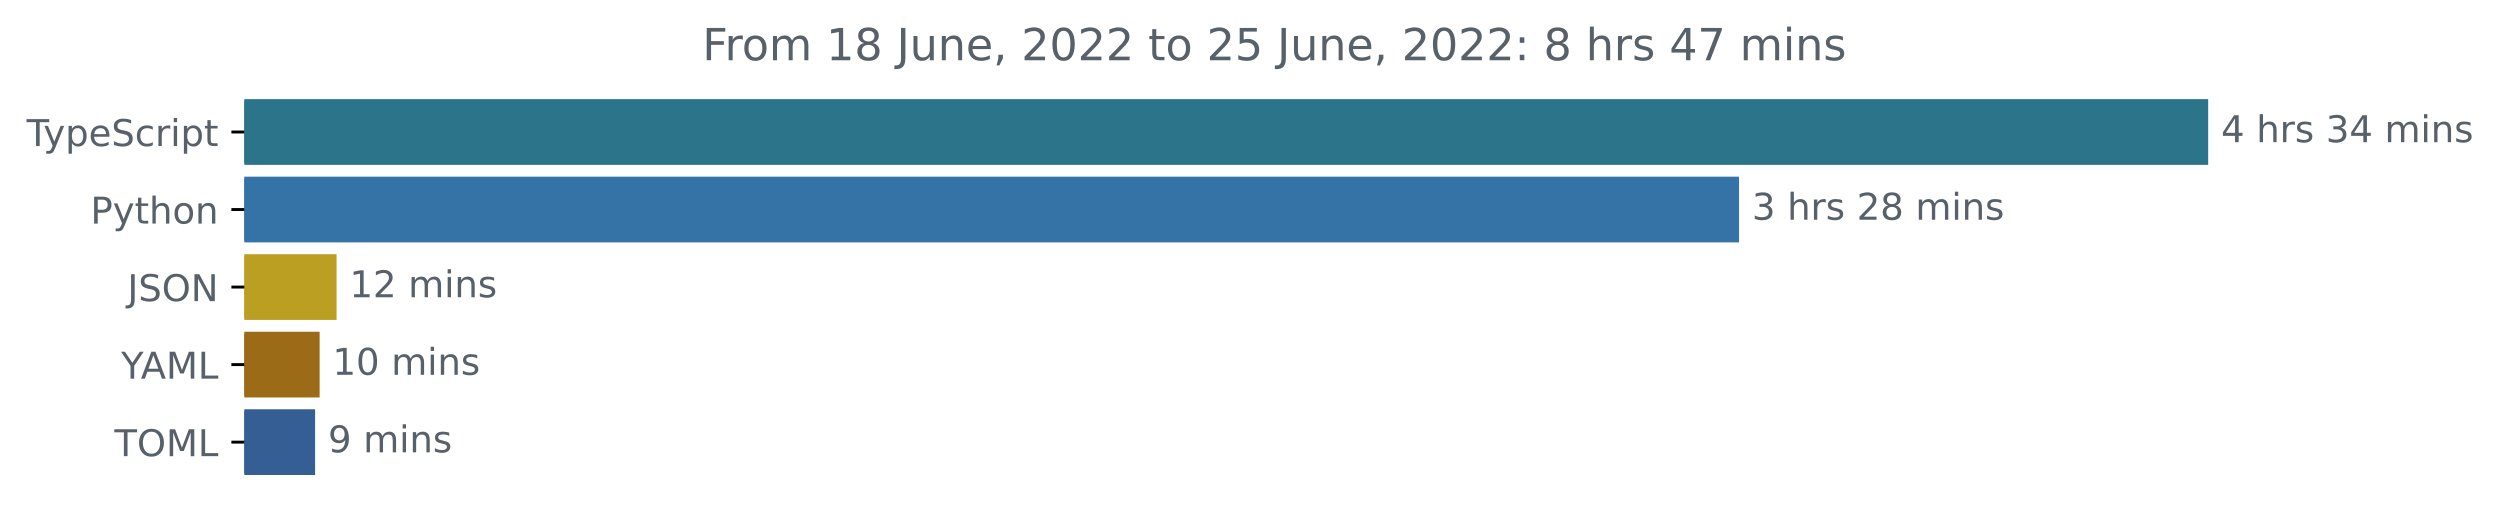
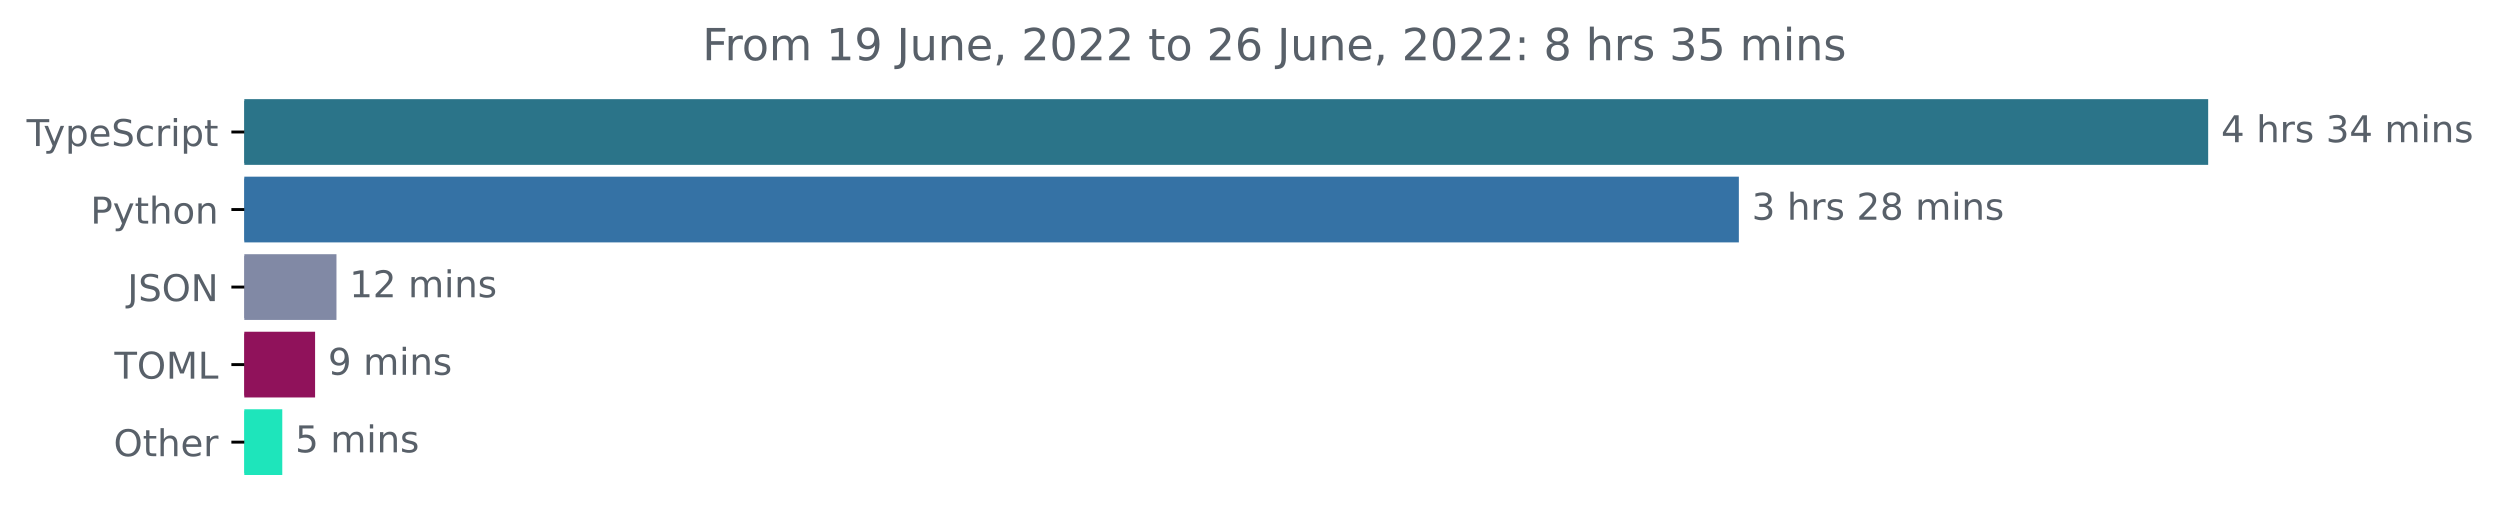
<svg xmlns="http://www.w3.org/2000/svg" xmlns:xlink="http://www.w3.org/1999/xlink" width="677.144pt" height="140.398pt" viewBox="0 0 677.144 140.398" version="1.1">
  <defs>
    <style type="text/css">*{stroke-linejoin: round; stroke-linecap: butt}</style>
  </defs>
  <g id="figure_1">
    <g id="patch_1">
      <path d="M -0 140.398  L 677.144 140.398  L 677.144 0  L -0 0  L -0 140.398  z " style="fill: none" />
    </g>
    <g id="axes_1">
      <g id="patch_2">
-         <path d="M 66.17 27.358  L 597.599 27.358  L 597.599 44.158  L 66.17 44.158  z " clip-path="url(#p376ecd54c7)" style="fill: #2b7489; stroke: #2b7489; stroke-linejoin: miter" />
+         <path d="M 66.17 27.358  L 597.599 27.358  L 597.599 44.158  L 66.17 44.158  z " clip-path="url(#p1e5f4646c9)" style="fill: #2b7489; stroke: #2b7489; stroke-linejoin: miter" />
      </g>
      <g id="patch_3">
-         <path d="M 66.17 48.358  L 470.534 48.358  L 470.534 65.158  L 66.17 65.158  z " clip-path="url(#p376ecd54c7)" style="fill: #3572a5; stroke: #3572a5; stroke-linejoin: miter" />
+         <path d="M 66.17 48.358  L 470.483 48.358  L 470.483 65.158  L 66.17 65.158  z " clip-path="url(#p1e5f4646c9)" style="fill: #3572a5; stroke: #3572a5; stroke-linejoin: miter" />
      </g>
      <g id="patch_4">
-         <path d="M 66.17 69.358  L 90.665 69.358  L 90.665 86.158  L 66.17 86.158  z " clip-path="url(#p376ecd54c7)" style="fill: #ba9f23; stroke: #ba9f23; stroke-linejoin: miter" />
+         <path d="M 66.17 69.358  L 90.635 69.358  L 90.635 86.158  L 66.17 86.158  z " clip-path="url(#p1e5f4646c9)" style="fill: #8189a5; stroke: #8189a5; stroke-linejoin: miter" />
      </g>
      <g id="patch_5">
-         <path d="M 66.17 90.358  L 86.072 90.358  L 86.072 107.158  L 66.17 107.158  z " clip-path="url(#p376ecd54c7)" style="fill: #9b6b17; stroke: #9b6b17; stroke-linejoin: miter" />
+         <path d="M 66.17 90.358  L 84.843 90.358  L 84.843 107.158  L 66.17 107.158  z " clip-path="url(#p1e5f4646c9)" style="fill: #90125b; stroke: #90125b; stroke-linejoin: miter" />
      </g>
      <g id="patch_6">
-         <path d="M 66.17 111.358  L 84.847 111.358  L 84.847 128.158  L 66.17 128.158  z " clip-path="url(#p376ecd54c7)" style="fill: #355e94; stroke: #355e94; stroke-linejoin: miter" />
+         <path d="M 66.17 111.358  L 75.956 111.358  L 75.956 128.158  L 66.17 128.158  z " clip-path="url(#p1e5f4646c9)" style="fill: #1ee5bb; stroke: #1ee5bb; stroke-linejoin: miter" />
      </g>
      <g id="matplotlib.axis_1" />
      <g id="matplotlib.axis_2">
        <g id="ytick_1">
          <g id="line2d_1">
            <defs>
-               <path id="mfacc9739ff" d="M 0 0  L -3.5 0  " style="stroke: #000000; stroke-width: 0.8" />
+               <path id="mbdb69378d1" d="M 0 0  L -3.5 0  " style="stroke: #000000; stroke-width: 0.8" />
            </defs>
            <g>
-               <use xlink:href="#mfacc9739ff" x="66.17" y="35.758" style="stroke: #000000; stroke-width: 0.8" />
+               <use xlink:href="#mbdb69378d1" x="66.17" y="35.758" style="stroke: #000000; stroke-width: 0.8" />
            </g>
          </g>
          <g id="text_1">
            <g style="fill: #586069" transform="translate(7.2 39.55734)scale(0.1 -0.1)">
              <defs>
                <path id="DejaVuSans-54" d="M -19 4666  L 3928 4666  L 3928 4134  L 2272 4134  L 2272 0  L 1638 0  L 1638 4134  L -19 4134  L -19 4666  z " transform="scale(0.015625)" />
                <path id="DejaVuSans-79" d="M 2059 -325  Q 1816 -950 1584 -1140  Q 1353 -1331 966 -1331  L 506 -1331  L 506 -850  L 844 -850  Q 1081 -850 1212 -737  Q 1344 -625 1503 -206  L 1606 56  L 191 3500  L 800 3500  L 1894 763  L 2988 3500  L 3597 3500  L 2059 -325  z " transform="scale(0.015625)" />
                <path id="DejaVuSans-70" d="M 1159 525  L 1159 -1331  L 581 -1331  L 581 3500  L 1159 3500  L 1159 2969  Q 1341 3281 1617 3432  Q 1894 3584 2278 3584  Q 2916 3584 3314 3078  Q 3713 2572 3713 1747  Q 3713 922 3314 415  Q 2916 -91 2278 -91  Q 1894 -91 1617 61  Q 1341 213 1159 525  z M 3116 1747  Q 3116 2381 2855 2742  Q 2594 3103 2138 3103  Q 1681 3103 1420 2742  Q 1159 2381 1159 1747  Q 1159 1113 1420 752  Q 1681 391 2138 391  Q 2594 391 2855 752  Q 3116 1113 3116 1747  z " transform="scale(0.015625)" />
                <path id="DejaVuSans-65" d="M 3597 1894  L 3597 1613  L 953 1613  Q 991 1019 1311 708  Q 1631 397 2203 397  Q 2534 397 2845 478  Q 3156 559 3463 722  L 3463 178  Q 3153 47 2828 -22  Q 2503 -91 2169 -91  Q 1331 -91 842 396  Q 353 884 353 1716  Q 353 2575 817 3079  Q 1281 3584 2069 3584  Q 2775 3584 3186 3129  Q 3597 2675 3597 1894  z M 3022 2063  Q 3016 2534 2758 2815  Q 2500 3097 2075 3097  Q 1594 3097 1305 2825  Q 1016 2553 972 2059  L 3022 2063  z " transform="scale(0.015625)" />
                <path id="DejaVuSans-53" d="M 3425 4513  L 3425 3897  Q 3066 4069 2747 4153  Q 2428 4238 2131 4238  Q 1616 4238 1336 4038  Q 1056 3838 1056 3469  Q 1056 3159 1242 3001  Q 1428 2844 1947 2747  L 2328 2669  Q 3034 2534 3370 2195  Q 3706 1856 3706 1288  Q 3706 609 3251 259  Q 2797 -91 1919 -91  Q 1588 -91 1214 -16  Q 841 59 441 206  L 441 856  Q 825 641 1194 531  Q 1563 422 1919 422  Q 2459 422 2753 634  Q 3047 847 3047 1241  Q 3047 1584 2836 1778  Q 2625 1972 2144 2069  L 1759 2144  Q 1053 2284 737 2584  Q 422 2884 422 3419  Q 422 4038 858 4394  Q 1294 4750 2059 4750  Q 2388 4750 2728 4690  Q 3069 4631 3425 4513  z " transform="scale(0.015625)" />
                <path id="DejaVuSans-63" d="M 3122 3366  L 3122 2828  Q 2878 2963 2633 3030  Q 2388 3097 2138 3097  Q 1578 3097 1268 2742  Q 959 2388 959 1747  Q 959 1106 1268 751  Q 1578 397 2138 397  Q 2388 397 2633 464  Q 2878 531 3122 666  L 3122 134  Q 2881 22 2623 -34  Q 2366 -91 2075 -91  Q 1284 -91 818 406  Q 353 903 353 1747  Q 353 2603 823 3093  Q 1294 3584 2113 3584  Q 2378 3584 2631 3529  Q 2884 3475 3122 3366  z " transform="scale(0.015625)" />
                <path id="DejaVuSans-72" d="M 2631 2963  Q 2534 3019 2420 3045  Q 2306 3072 2169 3072  Q 1681 3072 1420 2755  Q 1159 2438 1159 1844  L 1159 0  L 581 0  L 581 3500  L 1159 3500  L 1159 2956  Q 1341 3275 1631 3429  Q 1922 3584 2338 3584  Q 2397 3584 2469 3576  Q 2541 3569 2628 3553  L 2631 2963  z " transform="scale(0.015625)" />
                <path id="DejaVuSans-69" d="M 603 3500  L 1178 3500  L 1178 0  L 603 0  L 603 3500  z M 603 4863  L 1178 4863  L 1178 4134  L 603 4134  L 603 4863  z " transform="scale(0.015625)" />
                <path id="DejaVuSans-74" d="M 1172 4494  L 1172 3500  L 2356 3500  L 2356 3053  L 1172 3053  L 1172 1153  Q 1172 725 1289 603  Q 1406 481 1766 481  L 2356 481  L 2356 0  L 1766 0  Q 1100 0 847 248  Q 594 497 594 1153  L 594 3053  L 172 3053  L 172 3500  L 594 3500  L 594 4494  L 1172 4494  z " transform="scale(0.015625)" />
              </defs>
              <use xlink:href="#DejaVuSans-54" />
              <use xlink:href="#DejaVuSans-79" x="45.459" />
              <use xlink:href="#DejaVuSans-70" x="104.639" />
              <use xlink:href="#DejaVuSans-65" x="168.115" />
              <use xlink:href="#DejaVuSans-53" x="229.639" />
              <use xlink:href="#DejaVuSans-63" x="293.115" />
              <use xlink:href="#DejaVuSans-72" x="348.096" />
              <use xlink:href="#DejaVuSans-69" x="389.209" />
              <use xlink:href="#DejaVuSans-70" x="416.992" />
              <use xlink:href="#DejaVuSans-74" x="480.469" />
            </g>
          </g>
        </g>
        <g id="ytick_2">
          <g id="line2d_2">
            <g>
-               <use xlink:href="#mfacc9739ff" x="66.17" y="56.758" style="stroke: #000000; stroke-width: 0.8" />
+               <use xlink:href="#mbdb69378d1" x="66.17" y="56.758" style="stroke: #000000; stroke-width: 0.8" />
            </g>
          </g>
          <g id="text_2">
            <g style="fill: #586069" transform="translate(24.50781 60.55734)scale(0.1 -0.1)">
              <defs>
                <path id="DejaVuSans-50" d="M 1259 4147  L 1259 2394  L 2053 2394  Q 2494 2394 2734 2622  Q 2975 2850 2975 3272  Q 2975 3691 2734 3919  Q 2494 4147 2053 4147  L 1259 4147  z M 628 4666  L 2053 4666  Q 2838 4666 3239 4311  Q 3641 3956 3641 3272  Q 3641 2581 3239 2228  Q 2838 1875 2053 1875  L 1259 1875  L 1259 0  L 628 0  L 628 4666  z " transform="scale(0.015625)" />
                <path id="DejaVuSans-68" d="M 3513 2113  L 3513 0  L 2938 0  L 2938 2094  Q 2938 2591 2744 2837  Q 2550 3084 2163 3084  Q 1697 3084 1428 2787  Q 1159 2491 1159 1978  L 1159 0  L 581 0  L 581 4863  L 1159 4863  L 1159 2956  Q 1366 3272 1645 3428  Q 1925 3584 2291 3584  Q 2894 3584 3203 3211  Q 3513 2838 3513 2113  z " transform="scale(0.015625)" />
                <path id="DejaVuSans-6f" d="M 1959 3097  Q 1497 3097 1228 2736  Q 959 2375 959 1747  Q 959 1119 1226 758  Q 1494 397 1959 397  Q 2419 397 2687 759  Q 2956 1122 2956 1747  Q 2956 2369 2687 2733  Q 2419 3097 1959 3097  z M 1959 3584  Q 2709 3584 3137 3096  Q 3566 2609 3566 1747  Q 3566 888 3137 398  Q 2709 -91 1959 -91  Q 1206 -91 779 398  Q 353 888 353 1747  Q 353 2609 779 3096  Q 1206 3584 1959 3584  z " transform="scale(0.015625)" />
                <path id="DejaVuSans-6e" d="M 3513 2113  L 3513 0  L 2938 0  L 2938 2094  Q 2938 2591 2744 2837  Q 2550 3084 2163 3084  Q 1697 3084 1428 2787  Q 1159 2491 1159 1978  L 1159 0  L 581 0  L 581 3500  L 1159 3500  L 1159 2956  Q 1366 3272 1645 3428  Q 1925 3584 2291 3584  Q 2894 3584 3203 3211  Q 3513 2838 3513 2113  z " transform="scale(0.015625)" />
              </defs>
              <use xlink:href="#DejaVuSans-50" />
              <use xlink:href="#DejaVuSans-79" x="60.303" />
              <use xlink:href="#DejaVuSans-74" x="119.482" />
              <use xlink:href="#DejaVuSans-68" x="158.691" />
              <use xlink:href="#DejaVuSans-6f" x="222.07" />
              <use xlink:href="#DejaVuSans-6e" x="283.252" />
            </g>
          </g>
        </g>
        <g id="ytick_3">
          <g id="line2d_3">
            <g>
-               <use xlink:href="#mfacc9739ff" x="66.17" y="77.758" style="stroke: #000000; stroke-width: 0.8" />
+               <use xlink:href="#mbdb69378d1" x="66.17" y="77.758" style="stroke: #000000; stroke-width: 0.8" />
            </g>
          </g>
          <g id="text_3">
            <g style="fill: #586069" transform="translate(34.51875 81.55734)scale(0.1 -0.1)">
              <defs>
                <path id="DejaVuSans-4a" d="M 628 4666  L 1259 4666  L 1259 325  Q 1259 -519 939 -900  Q 619 -1281 -91 -1281  L -331 -1281  L -331 -750  L -134 -750  Q 284 -750 456 -515  Q 628 -281 628 325  L 628 4666  z " transform="scale(0.015625)" />
                <path id="DejaVuSans-4f" d="M 2522 4238  Q 1834 4238 1429 3725  Q 1025 3213 1025 2328  Q 1025 1447 1429 934  Q 1834 422 2522 422  Q 3209 422 3611 934  Q 4013 1447 4013 2328  Q 4013 3213 3611 3725  Q 3209 4238 2522 4238  z M 2522 4750  Q 3503 4750 4090 4092  Q 4678 3434 4678 2328  Q 4678 1225 4090 567  Q 3503 -91 2522 -91  Q 1538 -91 948 565  Q 359 1222 359 2328  Q 359 3434 948 4092  Q 1538 4750 2522 4750  z " transform="scale(0.015625)" />
                <path id="DejaVuSans-4e" d="M 628 4666  L 1478 4666  L 3547 763  L 3547 4666  L 4159 4666  L 4159 0  L 3309 0  L 1241 3903  L 1241 0  L 628 0  L 628 4666  z " transform="scale(0.015625)" />
              </defs>
              <use xlink:href="#DejaVuSans-4a" />
              <use xlink:href="#DejaVuSans-53" x="29.492" />
              <use xlink:href="#DejaVuSans-4f" x="92.969" />
              <use xlink:href="#DejaVuSans-4e" x="171.68" />
            </g>
          </g>
        </g>
        <g id="ytick_4">
          <g id="line2d_4">
            <g>
-               <use xlink:href="#mfacc9739ff" x="66.17" y="98.758" style="stroke: #000000; stroke-width: 0.8" />
+               <use xlink:href="#mbdb69378d1" x="66.17" y="98.758" style="stroke: #000000; stroke-width: 0.8" />
            </g>
          </g>
          <g id="text_4">
-             <g style="fill: #586069" transform="translate(32.79688 102.5573)scale(0.1 -0.1)">
-               <defs>
-                 <path id="DejaVuSans-59" d="M -13 4666  L 666 4666  L 1959 2747  L 3244 4666  L 3922 4666  L 2272 2222  L 2272 0  L 1638 0  L 1638 2222  L -13 4666  z " transform="scale(0.015625)" />
-                 <path id="DejaVuSans-41" d="M 2188 4044  L 1331 1722  L 3047 1722  L 2188 4044  z M 1831 4666  L 2547 4666  L 4325 0  L 3669 0  L 3244 1197  L 1141 1197  L 716 0  L 50 0  L 1831 4666  z " transform="scale(0.015625)" />
+             <g style="fill: #586069" transform="translate(30.99063 102.5573)scale(0.1 -0.1)">
+               <defs>
                <path id="DejaVuSans-4d" d="M 628 4666  L 1569 4666  L 2759 1491  L 3956 4666  L 4897 4666  L 4897 0  L 4281 0  L 4281 4097  L 3078 897  L 2444 897  L 1241 4097  L 1241 0  L 628 0  L 628 4666  z " transform="scale(0.015625)" />
                <path id="DejaVuSans-4c" d="M 628 4666  L 1259 4666  L 1259 531  L 3531 531  L 3531 0  L 628 0  L 628 4666  z " transform="scale(0.015625)" />
              </defs>
-               <use xlink:href="#DejaVuSans-59" />
-               <use xlink:href="#DejaVuSans-41" x="53.334" />
-               <use xlink:href="#DejaVuSans-4d" x="121.742" />
-               <use xlink:href="#DejaVuSans-4c" x="208.021" />
-             </g>
-           </g>
-         </g>
-         <g id="ytick_5">
-           <g id="line2d_5">
-             <g>
-               <use xlink:href="#mfacc9739ff" x="66.17" y="119.758" style="stroke: #000000; stroke-width: 0.8" />
-             </g>
-           </g>
-           <g id="text_5">
-             <g style="fill: #586069" transform="translate(30.99063 123.5573)scale(0.1 -0.1)">
              <use xlink:href="#DejaVuSans-54" />
              <use xlink:href="#DejaVuSans-4f" x="61.084" />
              <use xlink:href="#DejaVuSans-4d" x="139.795" />
              <use xlink:href="#DejaVuSans-4c" x="226.074" />
+             </g>
+           </g>
+         </g>
+         <g id="ytick_5">
+           <g id="line2d_5">
+             <g>
+               <use xlink:href="#mbdb69378d1" x="66.17" y="119.758" style="stroke: #000000; stroke-width: 0.8" />
+             </g>
+           </g>
+           <g id="text_5">
+             <g style="fill: #586069" transform="translate(30.77656 123.5573)scale(0.1 -0.1)">
+               <use xlink:href="#DejaVuSans-4f" />
+               <use xlink:href="#DejaVuSans-74" x="78.711" />
+               <use xlink:href="#DejaVuSans-68" x="117.92" />
+               <use xlink:href="#DejaVuSans-65" x="181.299" />
+               <use xlink:href="#DejaVuSans-72" x="242.822" />
            </g>
          </g>
        </g>
      </g>
      <g id="text_6">
        <g style="fill: #586069" transform="translate(601.5989 38.5175)scale(0.1 -0.1)">
          <defs>
            <path id="DejaVuSans-34" d="M 2419 4116  L 825 1625  L 2419 1625  L 2419 4116  z M 2253 4666  L 3047 4666  L 3047 1625  L 3713 1625  L 3713 1100  L 3047 1100  L 3047 0  L 2419 0  L 2419 1100  L 313 1100  L 313 1709  L 2253 4666  z " transform="scale(0.015625)" />
            <path id="DejaVuSans-20" transform="scale(0.015625)" />
            <path id="DejaVuSans-73" d="M 2834 3397  L 2834 2853  Q 2591 2978 2328 3040  Q 2066 3103 1784 3103  Q 1356 3103 1142 2972  Q 928 2841 928 2578  Q 928 2378 1081 2264  Q 1234 2150 1697 2047  L 1894 2003  Q 2506 1872 2764 1633  Q 3022 1394 3022 966  Q 3022 478 2636 193  Q 2250 -91 1575 -91  Q 1294 -91 989 -36  Q 684 19 347 128  L 347 722  Q 666 556 975 473  Q 1284 391 1588 391  Q 1994 391 2212 530  Q 2431 669 2431 922  Q 2431 1156 2273 1281  Q 2116 1406 1581 1522  L 1381 1569  Q 847 1681 609 1914  Q 372 2147 372 2553  Q 372 3047 722 3315  Q 1072 3584 1716 3584  Q 2034 3584 2315 3537  Q 2597 3491 2834 3397  z " transform="scale(0.015625)" />
            <path id="DejaVuSans-33" d="M 2597 2516  Q 3050 2419 3304 2112  Q 3559 1806 3559 1356  Q 3559 666 3084 287  Q 2609 -91 1734 -91  Q 1441 -91 1130 -33  Q 819 25 488 141  L 488 750  Q 750 597 1062 519  Q 1375 441 1716 441  Q 2309 441 2620 675  Q 2931 909 2931 1356  Q 2931 1769 2642 2001  Q 2353 2234 1838 2234  L 1294 2234  L 1294 2753  L 1863 2753  Q 2328 2753 2575 2939  Q 2822 3125 2822 3475  Q 2822 3834 2567 4026  Q 2313 4219 1838 4219  Q 1578 4219 1281 4162  Q 984 4106 628 3988  L 628 4550  Q 988 4650 1302 4700  Q 1616 4750 1894 4750  Q 2613 4750 3031 4423  Q 3450 4097 3450 3541  Q 3450 3153 3228 2886  Q 3006 2619 2597 2516  z " transform="scale(0.015625)" />
            <path id="DejaVuSans-6d" d="M 3328 2828  Q 3544 3216 3844 3400  Q 4144 3584 4550 3584  Q 5097 3584 5394 3201  Q 5691 2819 5691 2113  L 5691 0  L 5113 0  L 5113 2094  Q 5113 2597 4934 2840  Q 4756 3084 4391 3084  Q 3944 3084 3684 2787  Q 3425 2491 3425 1978  L 3425 0  L 2847 0  L 2847 2094  Q 2847 2600 2669 2842  Q 2491 3084 2119 3084  Q 1678 3084 1418 2786  Q 1159 2488 1159 1978  L 1159 0  L 581 0  L 581 3500  L 1159 3500  L 1159 2956  Q 1356 3278 1631 3431  Q 1906 3584 2284 3584  Q 2666 3584 2933 3390  Q 3200 3197 3328 2828  z " transform="scale(0.015625)" />
          </defs>
          <use xlink:href="#DejaVuSans-34" />
          <use xlink:href="#DejaVuSans-20" x="63.623" />
          <use xlink:href="#DejaVuSans-68" x="95.41" />
          <use xlink:href="#DejaVuSans-72" x="158.789" />
          <use xlink:href="#DejaVuSans-73" x="199.902" />
          <use xlink:href="#DejaVuSans-20" x="252.002" />
          <use xlink:href="#DejaVuSans-33" x="283.789" />
          <use xlink:href="#DejaVuSans-34" x="347.412" />
          <use xlink:href="#DejaVuSans-20" x="411.035" />
          <use xlink:href="#DejaVuSans-6d" x="442.822" />
          <use xlink:href="#DejaVuSans-69" x="540.234" />
          <use xlink:href="#DejaVuSans-6e" x="568.018" />
          <use xlink:href="#DejaVuSans-73" x="631.396" />
        </g>
      </g>
      <g id="text_7">
-         <g style="fill: #586069" transform="translate(474.5337 59.5175)scale(0.1 -0.1)">
+         <g style="fill: #586069" transform="translate(474.4834 59.5175)scale(0.1 -0.1)">
          <defs>
            <path id="DejaVuSans-32" d="M 1228 531  L 3431 531  L 3431 0  L 469 0  L 469 531  Q 828 903 1448 1529  Q 2069 2156 2228 2338  Q 2531 2678 2651 2914  Q 2772 3150 2772 3378  Q 2772 3750 2511 3984  Q 2250 4219 1831 4219  Q 1534 4219 1204 4116  Q 875 4013 500 3803  L 500 4441  Q 881 4594 1212 4672  Q 1544 4750 1819 4750  Q 2544 4750 2975 4387  Q 3406 4025 3406 3419  Q 3406 3131 3298 2873  Q 3191 2616 2906 2266  Q 2828 2175 2409 1742  Q 1991 1309 1228 531  z " transform="scale(0.015625)" />
            <path id="DejaVuSans-38" d="M 2034 2216  Q 1584 2216 1326 1975  Q 1069 1734 1069 1313  Q 1069 891 1326 650  Q 1584 409 2034 409  Q 2484 409 2743 651  Q 3003 894 3003 1313  Q 3003 1734 2745 1975  Q 2488 2216 2034 2216  z M 1403 2484  Q 997 2584 770 2862  Q 544 3141 544 3541  Q 544 4100 942 4425  Q 1341 4750 2034 4750  Q 2731 4750 3128 4425  Q 3525 4100 3525 3541  Q 3525 3141 3298 2862  Q 3072 2584 2669 2484  Q 3125 2378 3379 2068  Q 3634 1759 3634 1313  Q 3634 634 3220 271  Q 2806 -91 2034 -91  Q 1263 -91 848 271  Q 434 634 434 1313  Q 434 1759 690 2068  Q 947 2378 1403 2484  z M 1172 3481  Q 1172 3119 1398 2916  Q 1625 2713 2034 2713  Q 2441 2713 2670 2916  Q 2900 3119 2900 3481  Q 2900 3844 2670 4047  Q 2441 4250 2034 4250  Q 1625 4250 1398 4047  Q 1172 3844 1172 3481  z " transform="scale(0.015625)" />
          </defs>
          <use xlink:href="#DejaVuSans-33" />
          <use xlink:href="#DejaVuSans-20" x="63.623" />
          <use xlink:href="#DejaVuSans-68" x="95.41" />
          <use xlink:href="#DejaVuSans-72" x="158.789" />
          <use xlink:href="#DejaVuSans-73" x="199.902" />
          <use xlink:href="#DejaVuSans-20" x="252.002" />
          <use xlink:href="#DejaVuSans-32" x="283.789" />
          <use xlink:href="#DejaVuSans-38" x="347.412" />
          <use xlink:href="#DejaVuSans-20" x="411.035" />
          <use xlink:href="#DejaVuSans-6d" x="442.822" />
          <use xlink:href="#DejaVuSans-69" x="540.234" />
          <use xlink:href="#DejaVuSans-6e" x="568.018" />
          <use xlink:href="#DejaVuSans-73" x="631.396" />
        </g>
      </g>
      <g id="text_8">
-         <g style="fill: #586069" transform="translate(94.66481 80.5175)scale(0.1 -0.1)">
+         <g style="fill: #586069" transform="translate(94.6348 80.5175)scale(0.1 -0.1)">
          <defs>
            <path id="DejaVuSans-31" d="M 794 531  L 1825 531  L 1825 4091  L 703 3866  L 703 4441  L 1819 4666  L 2450 4666  L 2450 531  L 3481 531  L 3481 0  L 794 0  L 794 531  z " transform="scale(0.015625)" />
          </defs>
          <use xlink:href="#DejaVuSans-31" />
          <use xlink:href="#DejaVuSans-32" x="63.623" />
          <use xlink:href="#DejaVuSans-20" x="127.246" />
          <use xlink:href="#DejaVuSans-6d" x="159.033" />
          <use xlink:href="#DejaVuSans-69" x="256.445" />
          <use xlink:href="#DejaVuSans-6e" x="284.229" />
          <use xlink:href="#DejaVuSans-73" x="347.607" />
        </g>
      </g>
      <g id="text_9">
-         <g style="fill: #586069" transform="translate(90.07209 101.5175)scale(0.1 -0.1)">
-           <defs>
-             <path id="DejaVuSans-30" d="M 2034 4250  Q 1547 4250 1301 3770  Q 1056 3291 1056 2328  Q 1056 1369 1301 889  Q 1547 409 2034 409  Q 2525 409 2770 889  Q 3016 1369 3016 2328  Q 3016 3291 2770 3770  Q 2525 4250 2034 4250  z M 2034 4750  Q 2819 4750 3233 4129  Q 3647 3509 3647 2328  Q 3647 1150 3233 529  Q 2819 -91 2034 -91  Q 1250 -91 836 529  Q 422 1150 422 2328  Q 422 3509 836 4129  Q 1250 4750 2034 4750  z " transform="scale(0.015625)" />
-           </defs>
-           <use xlink:href="#DejaVuSans-31" />
-           <use xlink:href="#DejaVuSans-30" x="63.623" />
-           <use xlink:href="#DejaVuSans-20" x="127.246" />
-           <use xlink:href="#DejaVuSans-6d" x="159.033" />
-           <use xlink:href="#DejaVuSans-69" x="256.445" />
-           <use xlink:href="#DejaVuSans-6e" x="284.229" />
-           <use xlink:href="#DejaVuSans-73" x="347.607" />
-         </g>
-       </g>
-       <g id="text_10">
-         <g style="fill: #586069" transform="translate(88.84737 122.5175)scale(0.1 -0.1)">
+         <g style="fill: #586069" transform="translate(88.84321 101.5175)scale(0.1 -0.1)">
          <defs>
            <path id="DejaVuSans-39" d="M 703 97  L 703 672  Q 941 559 1184 500  Q 1428 441 1663 441  Q 2288 441 2617 861  Q 2947 1281 2994 2138  Q 2813 1869 2534 1725  Q 2256 1581 1919 1581  Q 1219 1581 811 2004  Q 403 2428 403 3163  Q 403 3881 828 4315  Q 1253 4750 1959 4750  Q 2769 4750 3195 4129  Q 3622 3509 3622 2328  Q 3622 1225 3098 567  Q 2575 -91 1691 -91  Q 1453 -91 1209 -44  Q 966 3 703 97  z M 1959 2075  Q 2384 2075 2632 2365  Q 2881 2656 2881 3163  Q 2881 3666 2632 3958  Q 2384 4250 1959 4250  Q 1534 4250 1286 3958  Q 1038 3666 1038 3163  Q 1038 2656 1286 2365  Q 1534 2075 1959 2075  z " transform="scale(0.015625)" />
          </defs>
          <use xlink:href="#DejaVuSans-39" />
          <use xlink:href="#DejaVuSans-20" x="63.623" />
          <use xlink:href="#DejaVuSans-6d" x="95.41" />
          <use xlink:href="#DejaVuSans-69" x="192.822" />
          <use xlink:href="#DejaVuSans-6e" x="220.605" />
          <use xlink:href="#DejaVuSans-73" x="283.984" />
        </g>
      </g>
+       <g id="text_10">
+         <g style="fill: #586069" transform="translate(79.95611 122.5175)scale(0.1 -0.1)">
+           <defs>
+             <path id="DejaVuSans-35" d="M 691 4666  L 3169 4666  L 3169 4134  L 1269 4134  L 1269 2991  Q 1406 3038 1543 3061  Q 1681 3084 1819 3084  Q 2600 3084 3056 2656  Q 3513 2228 3513 1497  Q 3513 744 3044 326  Q 2575 -91 1722 -91  Q 1428 -91 1123 -41  Q 819 9 494 109  L 494 744  Q 775 591 1075 516  Q 1375 441 1709 441  Q 2250 441 2565 725  Q 2881 1009 2881 1497  Q 2881 1984 2565 2268  Q 2250 2553 1709 2553  Q 1456 2553 1204 2497  Q 953 2441 691 2322  L 691 4666  z " transform="scale(0.015625)" />
+           </defs>
+           <use xlink:href="#DejaVuSans-35" />
+           <use xlink:href="#DejaVuSans-20" x="63.623" />
+           <use xlink:href="#DejaVuSans-6d" x="95.41" />
+           <use xlink:href="#DejaVuSans-69" x="192.822" />
+           <use xlink:href="#DejaVuSans-6e" x="220.605" />
+           <use xlink:href="#DejaVuSans-73" x="283.984" />
+         </g>
+       </g>
      <g id="text_11">
        <g style="fill: #586069" transform="translate(190.2428 16.31812)scale(0.12 -0.12)">
          <defs>
            <path id="DejaVuSans-46" d="M 628 4666  L 3309 4666  L 3309 4134  L 1259 4134  L 1259 2759  L 3109 2759  L 3109 2228  L 1259 2228  L 1259 0  L 628 0  L 628 4666  z " transform="scale(0.015625)" />
            <path id="DejaVuSans-75" d="M 544 1381  L 544 3500  L 1119 3500  L 1119 1403  Q 1119 906 1312 657  Q 1506 409 1894 409  Q 2359 409 2629 706  Q 2900 1003 2900 1516  L 2900 3500  L 3475 3500  L 3475 0  L 2900 0  L 2900 538  Q 2691 219 2414 64  Q 2138 -91 1772 -91  Q 1169 -91 856 284  Q 544 659 544 1381  z M 1991 3584  L 1991 3584  z " transform="scale(0.015625)" />
            <path id="DejaVuSans-2c" d="M 750 794  L 1409 794  L 1409 256  L 897 -744  L 494 -744  L 750 256  L 750 794  z " transform="scale(0.015625)" />
-             <path id="DejaVuSans-35" d="M 691 4666  L 3169 4666  L 3169 4134  L 1269 4134  L 1269 2991  Q 1406 3038 1543 3061  Q 1681 3084 1819 3084  Q 2600 3084 3056 2656  Q 3513 2228 3513 1497  Q 3513 744 3044 326  Q 2575 -91 1722 -91  Q 1428 -91 1123 -41  Q 819 9 494 109  L 494 744  Q 775 591 1075 516  Q 1375 441 1709 441  Q 2250 441 2565 725  Q 2881 1009 2881 1497  Q 2881 1984 2565 2268  Q 2250 2553 1709 2553  Q 1456 2553 1204 2497  Q 953 2441 691 2322  L 691 4666  z " transform="scale(0.015625)" />
+             <path id="DejaVuSans-30" d="M 2034 4250  Q 1547 4250 1301 3770  Q 1056 3291 1056 2328  Q 1056 1369 1301 889  Q 1547 409 2034 409  Q 2525 409 2770 889  Q 3016 1369 3016 2328  Q 3016 3291 2770 3770  Q 2525 4250 2034 4250  z M 2034 4750  Q 2819 4750 3233 4129  Q 3647 3509 3647 2328  Q 3647 1150 3233 529  Q 2819 -91 2034 -91  Q 1250 -91 836 529  Q 422 1150 422 2328  Q 422 3509 836 4129  Q 1250 4750 2034 4750  z " transform="scale(0.015625)" />
+             <path id="DejaVuSans-36" d="M 2113 2584  Q 1688 2584 1439 2293  Q 1191 2003 1191 1497  Q 1191 994 1439 701  Q 1688 409 2113 409  Q 2538 409 2786 701  Q 3034 994 3034 1497  Q 3034 2003 2786 2293  Q 2538 2584 2113 2584  z M 3366 4563  L 3366 3988  Q 3128 4100 2886 4159  Q 2644 4219 2406 4219  Q 1781 4219 1451 3797  Q 1122 3375 1075 2522  Q 1259 2794 1537 2939  Q 1816 3084 2150 3084  Q 2853 3084 3261 2657  Q 3669 2231 3669 1497  Q 3669 778 3244 343  Q 2819 -91 2113 -91  Q 1303 -91 875 529  Q 447 1150 447 2328  Q 447 3434 972 4092  Q 1497 4750 2381 4750  Q 2619 4750 2861 4703  Q 3103 4656 3366 4563  z " transform="scale(0.015625)" />
            <path id="DejaVuSans-3a" d="M 750 794  L 1409 794  L 1409 0  L 750 0  L 750 794  z M 750 3309  L 1409 3309  L 1409 2516  L 750 2516  L 750 3309  z " transform="scale(0.015625)" />
-             <path id="DejaVuSans-37" d="M 525 4666  L 3525 4666  L 3525 4397  L 1831 0  L 1172 0  L 2766 4134  L 525 4134  L 525 4666  z " transform="scale(0.015625)" />
          </defs>
          <use xlink:href="#DejaVuSans-46" />
          <use xlink:href="#DejaVuSans-72" x="50.27" />
          <use xlink:href="#DejaVuSans-6f" x="89.133" />
          <use xlink:href="#DejaVuSans-6d" x="150.314" />
          <use xlink:href="#DejaVuSans-20" x="247.727" />
          <use xlink:href="#DejaVuSans-31" x="279.514" />
-           <use xlink:href="#DejaVuSans-38" x="343.137" />
+           <use xlink:href="#DejaVuSans-39" x="343.137" />
          <use xlink:href="#DejaVuSans-20" x="406.76" />
          <use xlink:href="#DejaVuSans-4a" x="438.547" />
          <use xlink:href="#DejaVuSans-75" x="468.039" />
          <use xlink:href="#DejaVuSans-6e" x="531.418" />
          <use xlink:href="#DejaVuSans-65" x="594.797" />
          <use xlink:href="#DejaVuSans-2c" x="656.32" />
          <use xlink:href="#DejaVuSans-20" x="688.107" />
          <use xlink:href="#DejaVuSans-32" x="719.895" />
          <use xlink:href="#DejaVuSans-30" x="783.518" />
          <use xlink:href="#DejaVuSans-32" x="847.141" />
          <use xlink:href="#DejaVuSans-32" x="910.764" />
          <use xlink:href="#DejaVuSans-20" x="974.387" />
          <use xlink:href="#DejaVuSans-74" x="1006.174" />
          <use xlink:href="#DejaVuSans-6f" x="1045.383" />
          <use xlink:href="#DejaVuSans-20" x="1106.564" />
          <use xlink:href="#DejaVuSans-32" x="1138.352" />
-           <use xlink:href="#DejaVuSans-35" x="1201.975" />
+           <use xlink:href="#DejaVuSans-36" x="1201.975" />
          <use xlink:href="#DejaVuSans-20" x="1265.598" />
          <use xlink:href="#DejaVuSans-4a" x="1297.385" />
          <use xlink:href="#DejaVuSans-75" x="1326.877" />
          <use xlink:href="#DejaVuSans-6e" x="1390.256" />
          <use xlink:href="#DejaVuSans-65" x="1453.635" />
          <use xlink:href="#DejaVuSans-2c" x="1515.158" />
          <use xlink:href="#DejaVuSans-20" x="1546.945" />
          <use xlink:href="#DejaVuSans-32" x="1578.732" />
          <use xlink:href="#DejaVuSans-30" x="1642.355" />
          <use xlink:href="#DejaVuSans-32" x="1705.979" />
          <use xlink:href="#DejaVuSans-32" x="1769.602" />
          <use xlink:href="#DejaVuSans-3a" x="1833.225" />
          <use xlink:href="#DejaVuSans-20" x="1866.916" />
          <use xlink:href="#DejaVuSans-38" x="1898.703" />
          <use xlink:href="#DejaVuSans-20" x="1962.326" />
          <use xlink:href="#DejaVuSans-68" x="1994.113" />
          <use xlink:href="#DejaVuSans-72" x="2057.492" />
          <use xlink:href="#DejaVuSans-73" x="2098.605" />
          <use xlink:href="#DejaVuSans-20" x="2150.705" />
-           <use xlink:href="#DejaVuSans-34" x="2182.492" />
-           <use xlink:href="#DejaVuSans-37" x="2246.115" />
+           <use xlink:href="#DejaVuSans-33" x="2182.492" />
+           <use xlink:href="#DejaVuSans-35" x="2246.115" />
          <use xlink:href="#DejaVuSans-20" x="2309.738" />
          <use xlink:href="#DejaVuSans-6d" x="2341.525" />
          <use xlink:href="#DejaVuSans-69" x="2438.938" />
          <use xlink:href="#DejaVuSans-6e" x="2466.721" />
          <use xlink:href="#DejaVuSans-73" x="2530.1" />
        </g>
      </g>
    </g>
  </g>
  <defs>
-     <clipPath id="p376ecd54c7">
+     <clipPath id="p1e5f4646c9">
      <rect x="66.17" y="22.318" width="558" height="110.88" />
    </clipPath>
  </defs>
</svg>
